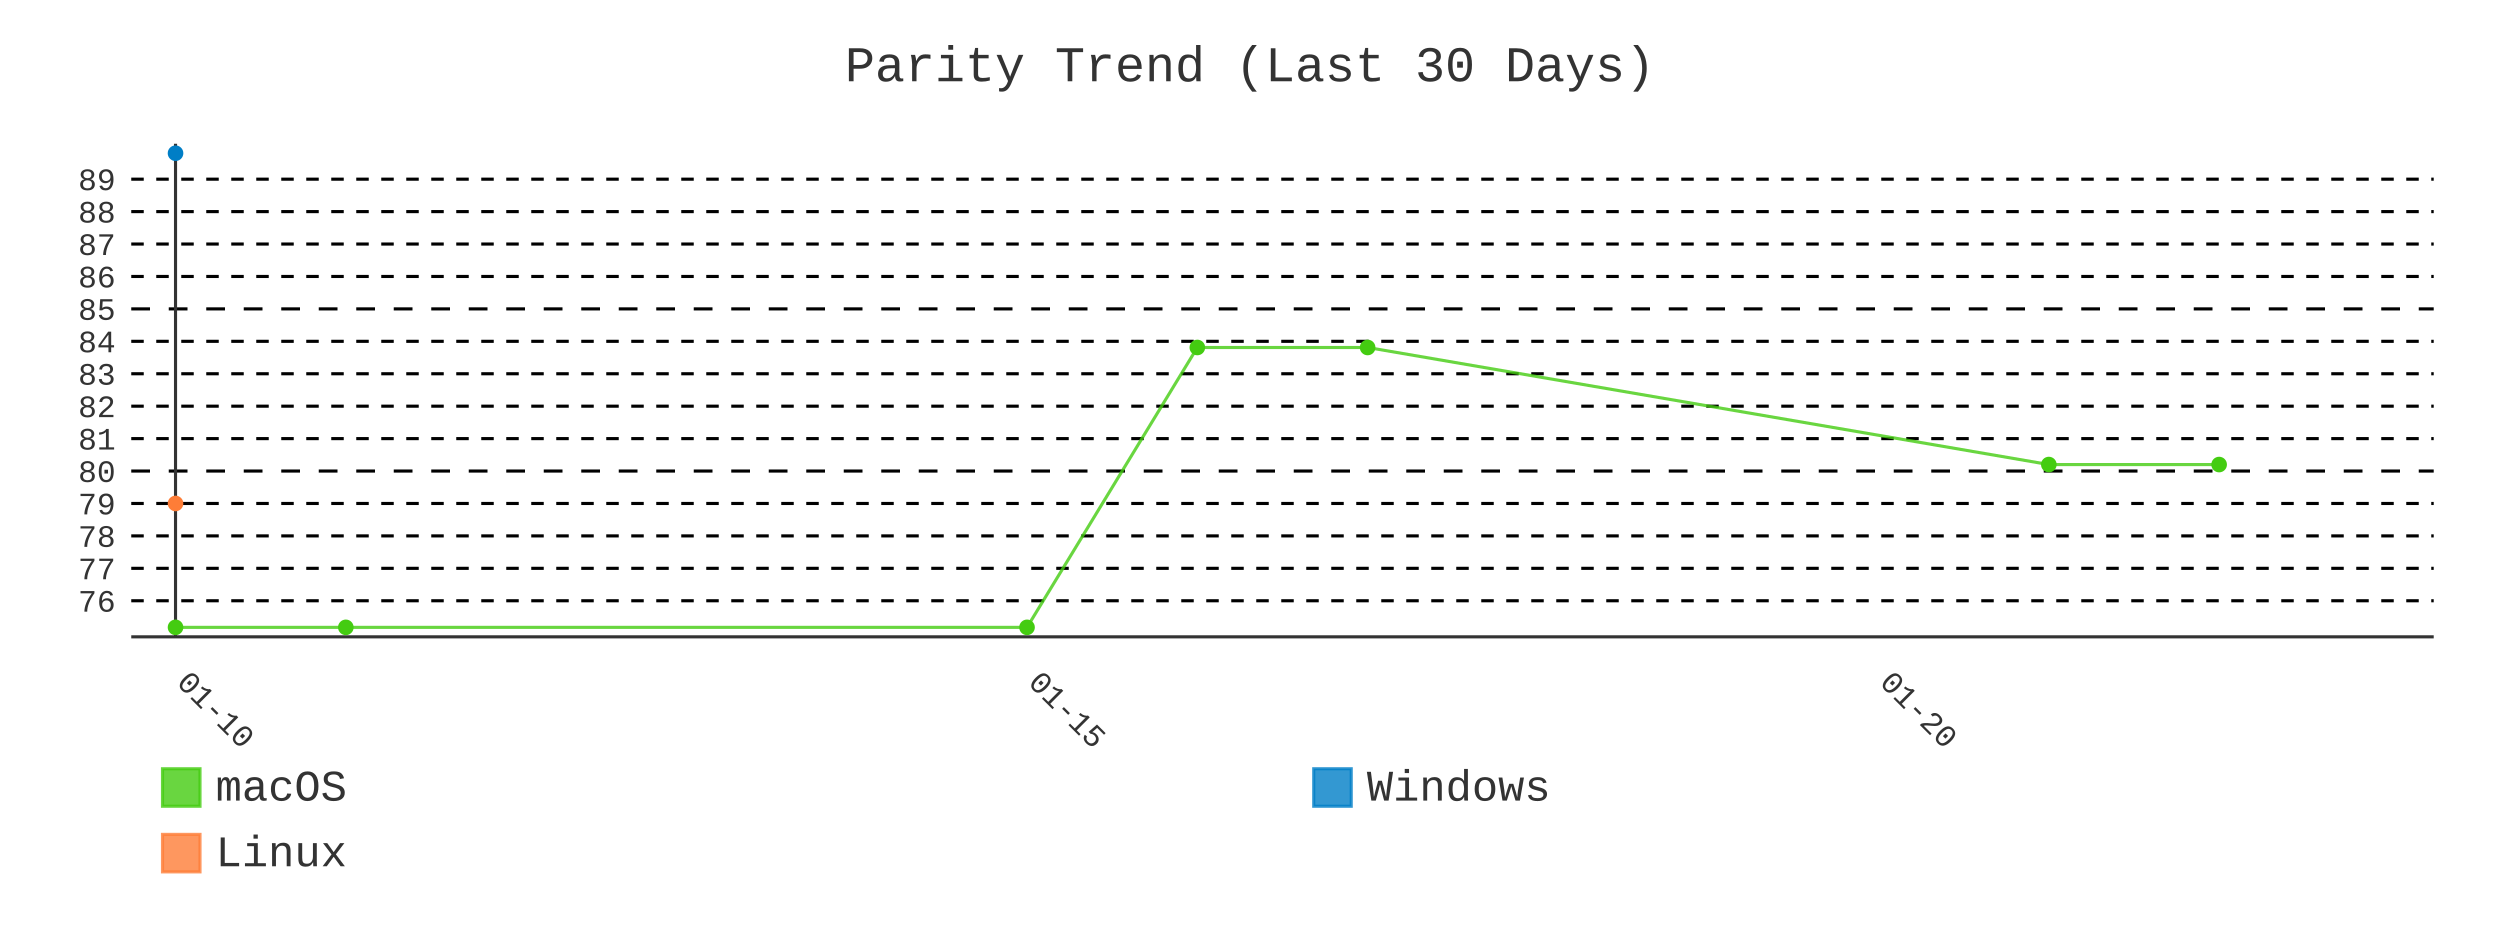
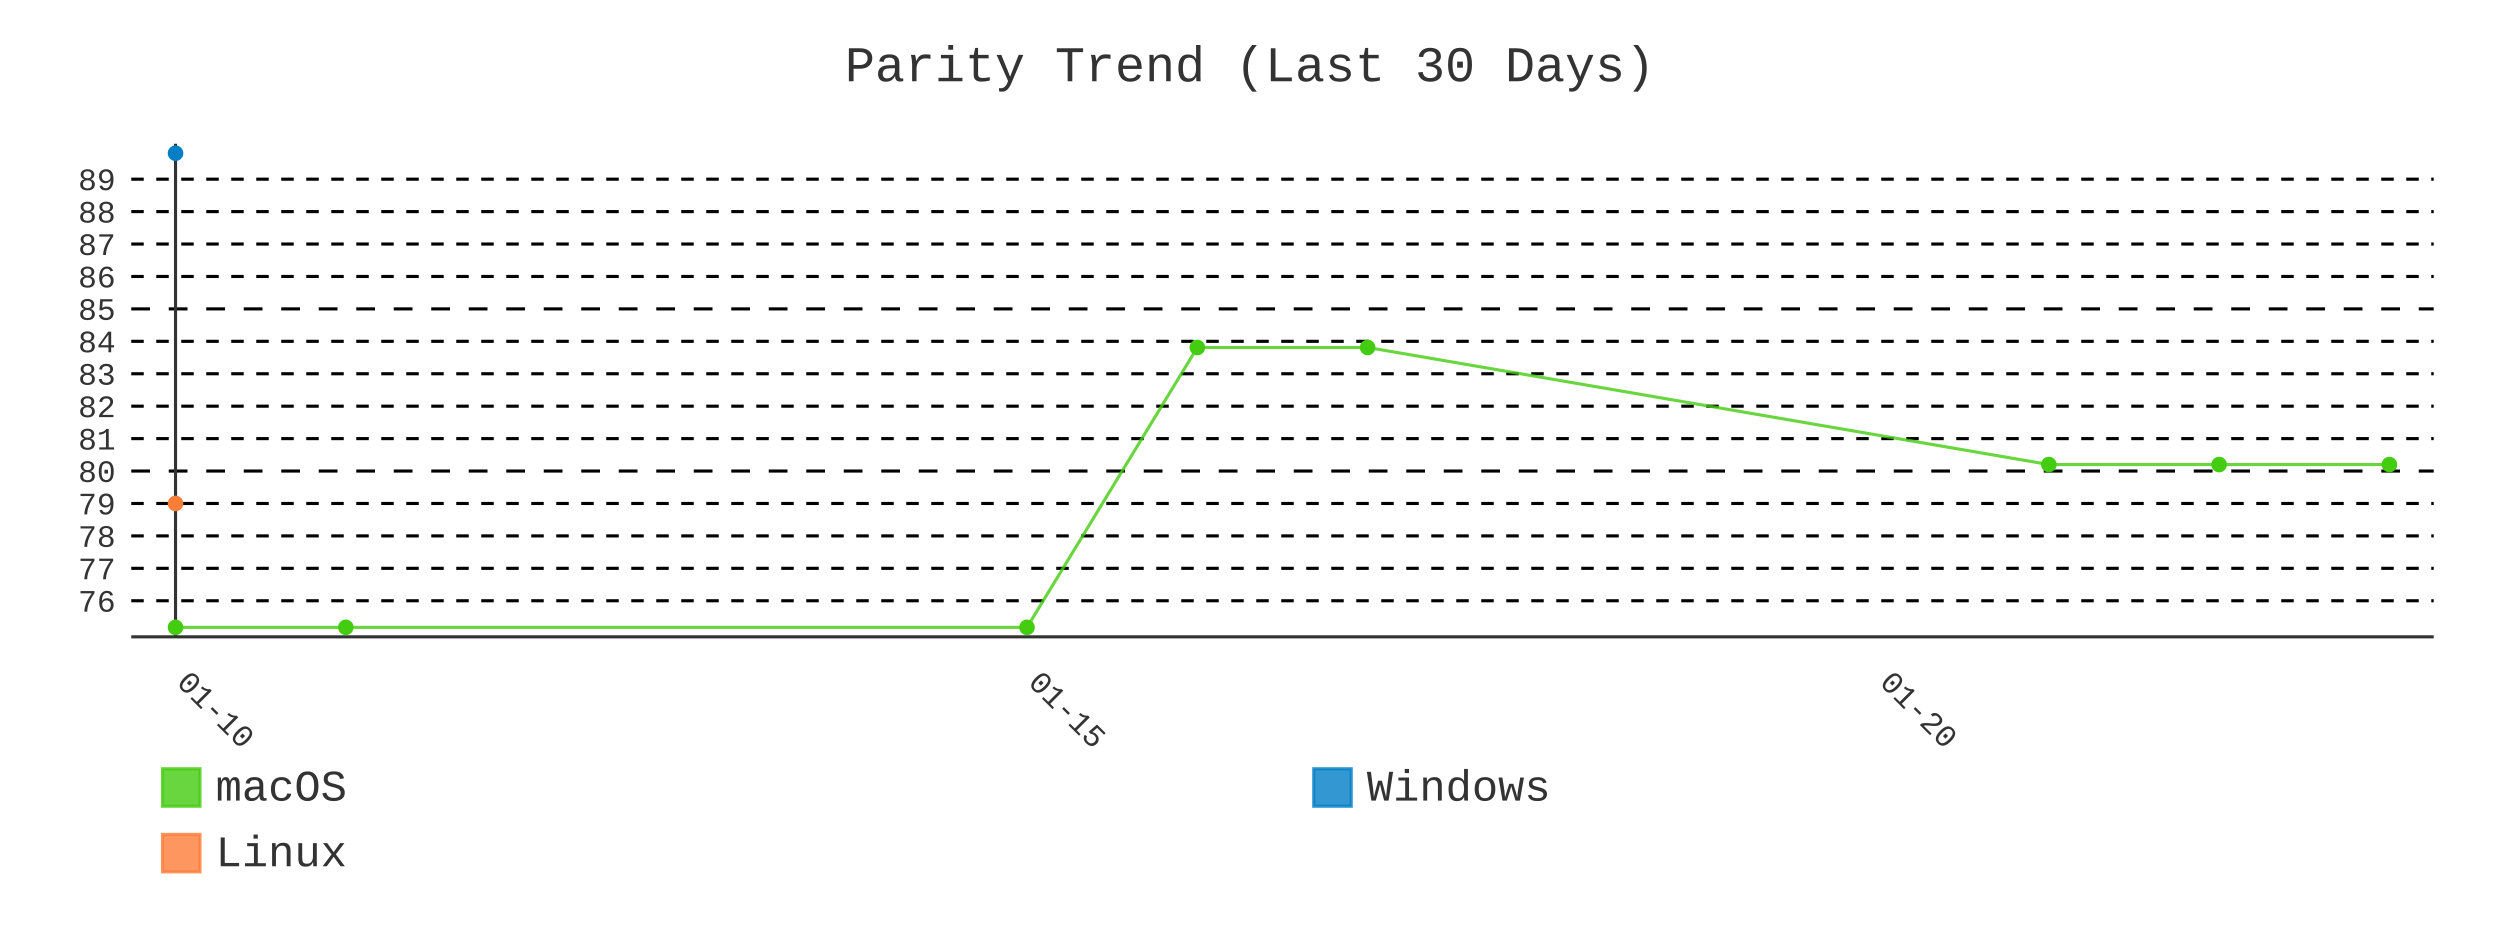
- <svg xmlns="http://www.w3.org/2000/svg" id="chart-54387a48-80b5-439f-8443-7c936f9c7859" class="pygal-chart" viewBox="0 0 800 300">
+ <svg xmlns="http://www.w3.org/2000/svg" id="chart-2b6c5687-9ea6-4d96-8b09-3a0a3020d00a" class="pygal-chart" viewBox="0 0 800 300">
  <defs>
-     <style type="text/css">#chart-54387a48-80b5-439f-8443-7c936f9c7859{-webkit-user-select:none;-webkit-font-smoothing:antialiased;font-family:Consolas,"Liberation Mono",Menlo,Courier,monospace}#chart-54387a48-80b5-439f-8443-7c936f9c7859 .title{font-family:Consolas,"Liberation Mono",Menlo,Courier,monospace;font-size:16px}#chart-54387a48-80b5-439f-8443-7c936f9c7859 .legends .legend text{font-family:Consolas,"Liberation Mono",Menlo,Courier,monospace;font-size:14px}#chart-54387a48-80b5-439f-8443-7c936f9c7859 .axis text{font-family:Consolas,"Liberation Mono",Menlo,Courier,monospace;font-size:10px}#chart-54387a48-80b5-439f-8443-7c936f9c7859 .axis text.major{font-family:Consolas,"Liberation Mono",Menlo,Courier,monospace;font-size:10px}#chart-54387a48-80b5-439f-8443-7c936f9c7859 .text-overlay text.value{font-family:Consolas,"Liberation Mono",Menlo,Courier,monospace;font-size:16px}#chart-54387a48-80b5-439f-8443-7c936f9c7859 .text-overlay text.label{font-family:Consolas,"Liberation Mono",Menlo,Courier,monospace;font-size:10px}#chart-54387a48-80b5-439f-8443-7c936f9c7859 .tooltip{font-family:Consolas,"Liberation Mono",Menlo,Courier,monospace;font-size:14px}#chart-54387a48-80b5-439f-8443-7c936f9c7859 text.no_data{font-family:Consolas,"Liberation Mono",Menlo,Courier,monospace;font-size:64px}
- #chart-54387a48-80b5-439f-8443-7c936f9c7859{background-color:transparent}#chart-54387a48-80b5-439f-8443-7c936f9c7859 path,#chart-54387a48-80b5-439f-8443-7c936f9c7859 line,#chart-54387a48-80b5-439f-8443-7c936f9c7859 rect,#chart-54387a48-80b5-439f-8443-7c936f9c7859 circle{-webkit-transition:400ms;-moz-transition:400ms;transition:400ms}#chart-54387a48-80b5-439f-8443-7c936f9c7859 .graph &gt; .background{fill:transparent}#chart-54387a48-80b5-439f-8443-7c936f9c7859 .plot &gt; .background{fill:transparent}#chart-54387a48-80b5-439f-8443-7c936f9c7859 .graph{fill:#333}#chart-54387a48-80b5-439f-8443-7c936f9c7859 text.no_data{fill:#333}#chart-54387a48-80b5-439f-8443-7c936f9c7859 .title{fill:#333}#chart-54387a48-80b5-439f-8443-7c936f9c7859 .legends .legend text{fill:#333}#chart-54387a48-80b5-439f-8443-7c936f9c7859 .legends .legend:hover text{fill:#333}#chart-54387a48-80b5-439f-8443-7c936f9c7859 .axis .line{stroke:#333}#chart-54387a48-80b5-439f-8443-7c936f9c7859 .axis .guide.line{stroke:#666}#chart-54387a48-80b5-439f-8443-7c936f9c7859 .axis .major.line{stroke:#333}#chart-54387a48-80b5-439f-8443-7c936f9c7859 .axis text.major{fill:#333}#chart-54387a48-80b5-439f-8443-7c936f9c7859 .axis.y .guides:hover .guide.line,#chart-54387a48-80b5-439f-8443-7c936f9c7859 .line-graph .axis.x .guides:hover .guide.line,#chart-54387a48-80b5-439f-8443-7c936f9c7859 .stackedline-graph .axis.x .guides:hover .guide.line,#chart-54387a48-80b5-439f-8443-7c936f9c7859 .xy-graph .axis.x .guides:hover .guide.line{stroke:#333}#chart-54387a48-80b5-439f-8443-7c936f9c7859 .axis .guides:hover text{fill:#333}#chart-54387a48-80b5-439f-8443-7c936f9c7859 .reactive{fill-opacity:.8;stroke-opacity:.8;stroke-width:1}#chart-54387a48-80b5-439f-8443-7c936f9c7859 .ci{stroke:#333}#chart-54387a48-80b5-439f-8443-7c936f9c7859 .reactive.active,#chart-54387a48-80b5-439f-8443-7c936f9c7859 .active .reactive{fill-opacity:.9;stroke-opacity:.9;stroke-width:4}#chart-54387a48-80b5-439f-8443-7c936f9c7859 .ci .reactive.active{stroke-width:1.5}#chart-54387a48-80b5-439f-8443-7c936f9c7859 .series text{fill:#333}#chart-54387a48-80b5-439f-8443-7c936f9c7859 .tooltip rect{fill:transparent;stroke:#333;-webkit-transition:opacity 400ms;-moz-transition:opacity 400ms;transition:opacity 400ms}#chart-54387a48-80b5-439f-8443-7c936f9c7859 .tooltip .label{fill:#333}#chart-54387a48-80b5-439f-8443-7c936f9c7859 .tooltip .label{fill:#333}#chart-54387a48-80b5-439f-8443-7c936f9c7859 .tooltip .legend{font-size:.8em;fill:#666}#chart-54387a48-80b5-439f-8443-7c936f9c7859 .tooltip .x_label{font-size:.6em;fill:#333}#chart-54387a48-80b5-439f-8443-7c936f9c7859 .tooltip .xlink{font-size:.5em;text-decoration:underline}#chart-54387a48-80b5-439f-8443-7c936f9c7859 .tooltip .value{font-size:1.5em}#chart-54387a48-80b5-439f-8443-7c936f9c7859 .bound{font-size:.5em}#chart-54387a48-80b5-439f-8443-7c936f9c7859 .max-value{font-size:.75em;fill:#666}#chart-54387a48-80b5-439f-8443-7c936f9c7859 .map-element{fill:transparent;stroke:#666 !important}#chart-54387a48-80b5-439f-8443-7c936f9c7859 .map-element .reactive{fill-opacity:inherit;stroke-opacity:inherit}#chart-54387a48-80b5-439f-8443-7c936f9c7859 .color-0,#chart-54387a48-80b5-439f-8443-7c936f9c7859 .color-0 a:visited{stroke:#4c1;fill:#4c1}#chart-54387a48-80b5-439f-8443-7c936f9c7859 .color-1,#chart-54387a48-80b5-439f-8443-7c936f9c7859 .color-1 a:visited{stroke:#007ec6;fill:#007ec6}#chart-54387a48-80b5-439f-8443-7c936f9c7859 .color-2,#chart-54387a48-80b5-439f-8443-7c936f9c7859 .color-2 a:visited{stroke:#fe7d37;fill:#fe7d37}#chart-54387a48-80b5-439f-8443-7c936f9c7859 .text-overlay .color-0 text{fill:black}#chart-54387a48-80b5-439f-8443-7c936f9c7859 .text-overlay .color-1 text{fill:black}#chart-54387a48-80b5-439f-8443-7c936f9c7859 .text-overlay .color-2 text{fill:black}#chart-54387a48-80b5-439f-8443-7c936f9c7859 .series{stroke-width:2}#chart-54387a48-80b5-439f-8443-7c936f9c7859 .series.serie-0{stroke-width:2}#chart-54387a48-80b5-439f-8443-7c936f9c7859 .series.serie-1{stroke-width:2}#chart-54387a48-80b5-439f-8443-7c936f9c7859 .series.serie-2{stroke-width:2}
- #chart-54387a48-80b5-439f-8443-7c936f9c7859 text.no_data{text-anchor:middle}#chart-54387a48-80b5-439f-8443-7c936f9c7859 .guide.line{fill:none}#chart-54387a48-80b5-439f-8443-7c936f9c7859 .centered{text-anchor:middle}#chart-54387a48-80b5-439f-8443-7c936f9c7859 .title{text-anchor:middle}#chart-54387a48-80b5-439f-8443-7c936f9c7859 .legends .legend text{fill-opacity:1}#chart-54387a48-80b5-439f-8443-7c936f9c7859 .axis.x text{text-anchor:middle}#chart-54387a48-80b5-439f-8443-7c936f9c7859 .axis.x:not(.web) text[transform]{text-anchor:start}#chart-54387a48-80b5-439f-8443-7c936f9c7859 .axis.x:not(.web) text[transform].backwards{text-anchor:end}#chart-54387a48-80b5-439f-8443-7c936f9c7859 .axis.y text{text-anchor:end}#chart-54387a48-80b5-439f-8443-7c936f9c7859 .axis.y text[transform].backwards{text-anchor:start}#chart-54387a48-80b5-439f-8443-7c936f9c7859 .axis.y2 text{text-anchor:start}#chart-54387a48-80b5-439f-8443-7c936f9c7859 .axis.y2 text[transform].backwards{text-anchor:end}#chart-54387a48-80b5-439f-8443-7c936f9c7859 .axis .guide.line{stroke-dasharray:4,4;stroke:black}#chart-54387a48-80b5-439f-8443-7c936f9c7859 .axis .major.guide.line{stroke-dasharray:6,6;stroke:black}#chart-54387a48-80b5-439f-8443-7c936f9c7859 .horizontal .axis.y .guide.line,#chart-54387a48-80b5-439f-8443-7c936f9c7859 .horizontal .axis.y2 .guide.line,#chart-54387a48-80b5-439f-8443-7c936f9c7859 .vertical .axis.x .guide.line{opacity:0}#chart-54387a48-80b5-439f-8443-7c936f9c7859 .horizontal .axis.always_show .guide.line,#chart-54387a48-80b5-439f-8443-7c936f9c7859 .vertical .axis.always_show .guide.line{opacity:1 !important}#chart-54387a48-80b5-439f-8443-7c936f9c7859 .axis.y .guides:hover .guide.line,#chart-54387a48-80b5-439f-8443-7c936f9c7859 .axis.y2 .guides:hover .guide.line,#chart-54387a48-80b5-439f-8443-7c936f9c7859 .axis.x .guides:hover .guide.line{opacity:1}#chart-54387a48-80b5-439f-8443-7c936f9c7859 .axis .guides:hover text{opacity:1}#chart-54387a48-80b5-439f-8443-7c936f9c7859 .nofill{fill:none}#chart-54387a48-80b5-439f-8443-7c936f9c7859 .subtle-fill{fill-opacity:.2}#chart-54387a48-80b5-439f-8443-7c936f9c7859 .dot{stroke-width:1px;fill-opacity:1;stroke-opacity:1}#chart-54387a48-80b5-439f-8443-7c936f9c7859 .dot.active{stroke-width:5px}#chart-54387a48-80b5-439f-8443-7c936f9c7859 .dot.negative{fill:transparent}#chart-54387a48-80b5-439f-8443-7c936f9c7859 text,#chart-54387a48-80b5-439f-8443-7c936f9c7859 tspan{stroke:none !important}#chart-54387a48-80b5-439f-8443-7c936f9c7859 .series text.active{opacity:1}#chart-54387a48-80b5-439f-8443-7c936f9c7859 .tooltip rect{fill-opacity:.95;stroke-width:.5}#chart-54387a48-80b5-439f-8443-7c936f9c7859 .tooltip text{fill-opacity:1}#chart-54387a48-80b5-439f-8443-7c936f9c7859 .showable{visibility:hidden}#chart-54387a48-80b5-439f-8443-7c936f9c7859 .showable.shown{visibility:visible}#chart-54387a48-80b5-439f-8443-7c936f9c7859 .gauge-background{fill:rgba(229,229,229,1);stroke:none}#chart-54387a48-80b5-439f-8443-7c936f9c7859 .bg-lines{stroke:transparent;stroke-width:2px}</style>
+     <style type="text/css">#chart-2b6c5687-9ea6-4d96-8b09-3a0a3020d00a{-webkit-user-select:none;-webkit-font-smoothing:antialiased;font-family:Consolas,"Liberation Mono",Menlo,Courier,monospace}#chart-2b6c5687-9ea6-4d96-8b09-3a0a3020d00a .title{font-family:Consolas,"Liberation Mono",Menlo,Courier,monospace;font-size:16px}#chart-2b6c5687-9ea6-4d96-8b09-3a0a3020d00a .legends .legend text{font-family:Consolas,"Liberation Mono",Menlo,Courier,monospace;font-size:14px}#chart-2b6c5687-9ea6-4d96-8b09-3a0a3020d00a .axis text{font-family:Consolas,"Liberation Mono",Menlo,Courier,monospace;font-size:10px}#chart-2b6c5687-9ea6-4d96-8b09-3a0a3020d00a .axis text.major{font-family:Consolas,"Liberation Mono",Menlo,Courier,monospace;font-size:10px}#chart-2b6c5687-9ea6-4d96-8b09-3a0a3020d00a .text-overlay text.value{font-family:Consolas,"Liberation Mono",Menlo,Courier,monospace;font-size:16px}#chart-2b6c5687-9ea6-4d96-8b09-3a0a3020d00a .text-overlay text.label{font-family:Consolas,"Liberation Mono",Menlo,Courier,monospace;font-size:10px}#chart-2b6c5687-9ea6-4d96-8b09-3a0a3020d00a .tooltip{font-family:Consolas,"Liberation Mono",Menlo,Courier,monospace;font-size:14px}#chart-2b6c5687-9ea6-4d96-8b09-3a0a3020d00a text.no_data{font-family:Consolas,"Liberation Mono",Menlo,Courier,monospace;font-size:64px}
+ #chart-2b6c5687-9ea6-4d96-8b09-3a0a3020d00a{background-color:transparent}#chart-2b6c5687-9ea6-4d96-8b09-3a0a3020d00a path,#chart-2b6c5687-9ea6-4d96-8b09-3a0a3020d00a line,#chart-2b6c5687-9ea6-4d96-8b09-3a0a3020d00a rect,#chart-2b6c5687-9ea6-4d96-8b09-3a0a3020d00a circle{-webkit-transition:400ms;-moz-transition:400ms;transition:400ms}#chart-2b6c5687-9ea6-4d96-8b09-3a0a3020d00a .graph &gt; .background{fill:transparent}#chart-2b6c5687-9ea6-4d96-8b09-3a0a3020d00a .plot &gt; .background{fill:transparent}#chart-2b6c5687-9ea6-4d96-8b09-3a0a3020d00a .graph{fill:#333}#chart-2b6c5687-9ea6-4d96-8b09-3a0a3020d00a text.no_data{fill:#333}#chart-2b6c5687-9ea6-4d96-8b09-3a0a3020d00a .title{fill:#333}#chart-2b6c5687-9ea6-4d96-8b09-3a0a3020d00a .legends .legend text{fill:#333}#chart-2b6c5687-9ea6-4d96-8b09-3a0a3020d00a .legends .legend:hover text{fill:#333}#chart-2b6c5687-9ea6-4d96-8b09-3a0a3020d00a .axis .line{stroke:#333}#chart-2b6c5687-9ea6-4d96-8b09-3a0a3020d00a .axis .guide.line{stroke:#666}#chart-2b6c5687-9ea6-4d96-8b09-3a0a3020d00a .axis .major.line{stroke:#333}#chart-2b6c5687-9ea6-4d96-8b09-3a0a3020d00a .axis text.major{fill:#333}#chart-2b6c5687-9ea6-4d96-8b09-3a0a3020d00a .axis.y .guides:hover .guide.line,#chart-2b6c5687-9ea6-4d96-8b09-3a0a3020d00a .line-graph .axis.x .guides:hover .guide.line,#chart-2b6c5687-9ea6-4d96-8b09-3a0a3020d00a .stackedline-graph .axis.x .guides:hover .guide.line,#chart-2b6c5687-9ea6-4d96-8b09-3a0a3020d00a .xy-graph .axis.x .guides:hover .guide.line{stroke:#333}#chart-2b6c5687-9ea6-4d96-8b09-3a0a3020d00a .axis .guides:hover text{fill:#333}#chart-2b6c5687-9ea6-4d96-8b09-3a0a3020d00a .reactive{fill-opacity:.8;stroke-opacity:.8;stroke-width:1}#chart-2b6c5687-9ea6-4d96-8b09-3a0a3020d00a .ci{stroke:#333}#chart-2b6c5687-9ea6-4d96-8b09-3a0a3020d00a .reactive.active,#chart-2b6c5687-9ea6-4d96-8b09-3a0a3020d00a .active .reactive{fill-opacity:.9;stroke-opacity:.9;stroke-width:4}#chart-2b6c5687-9ea6-4d96-8b09-3a0a3020d00a .ci .reactive.active{stroke-width:1.5}#chart-2b6c5687-9ea6-4d96-8b09-3a0a3020d00a .series text{fill:#333}#chart-2b6c5687-9ea6-4d96-8b09-3a0a3020d00a .tooltip rect{fill:transparent;stroke:#333;-webkit-transition:opacity 400ms;-moz-transition:opacity 400ms;transition:opacity 400ms}#chart-2b6c5687-9ea6-4d96-8b09-3a0a3020d00a .tooltip .label{fill:#333}#chart-2b6c5687-9ea6-4d96-8b09-3a0a3020d00a .tooltip .label{fill:#333}#chart-2b6c5687-9ea6-4d96-8b09-3a0a3020d00a .tooltip .legend{font-size:.8em;fill:#666}#chart-2b6c5687-9ea6-4d96-8b09-3a0a3020d00a .tooltip .x_label{font-size:.6em;fill:#333}#chart-2b6c5687-9ea6-4d96-8b09-3a0a3020d00a .tooltip .xlink{font-size:.5em;text-decoration:underline}#chart-2b6c5687-9ea6-4d96-8b09-3a0a3020d00a .tooltip .value{font-size:1.5em}#chart-2b6c5687-9ea6-4d96-8b09-3a0a3020d00a .bound{font-size:.5em}#chart-2b6c5687-9ea6-4d96-8b09-3a0a3020d00a .max-value{font-size:.75em;fill:#666}#chart-2b6c5687-9ea6-4d96-8b09-3a0a3020d00a .map-element{fill:transparent;stroke:#666 !important}#chart-2b6c5687-9ea6-4d96-8b09-3a0a3020d00a .map-element .reactive{fill-opacity:inherit;stroke-opacity:inherit}#chart-2b6c5687-9ea6-4d96-8b09-3a0a3020d00a .color-0,#chart-2b6c5687-9ea6-4d96-8b09-3a0a3020d00a .color-0 a:visited{stroke:#4c1;fill:#4c1}#chart-2b6c5687-9ea6-4d96-8b09-3a0a3020d00a .color-1,#chart-2b6c5687-9ea6-4d96-8b09-3a0a3020d00a .color-1 a:visited{stroke:#007ec6;fill:#007ec6}#chart-2b6c5687-9ea6-4d96-8b09-3a0a3020d00a .color-2,#chart-2b6c5687-9ea6-4d96-8b09-3a0a3020d00a .color-2 a:visited{stroke:#fe7d37;fill:#fe7d37}#chart-2b6c5687-9ea6-4d96-8b09-3a0a3020d00a .text-overlay .color-0 text{fill:black}#chart-2b6c5687-9ea6-4d96-8b09-3a0a3020d00a .text-overlay .color-1 text{fill:black}#chart-2b6c5687-9ea6-4d96-8b09-3a0a3020d00a .text-overlay .color-2 text{fill:black}#chart-2b6c5687-9ea6-4d96-8b09-3a0a3020d00a .series{stroke-width:2}#chart-2b6c5687-9ea6-4d96-8b09-3a0a3020d00a .series.serie-0{stroke-width:2}#chart-2b6c5687-9ea6-4d96-8b09-3a0a3020d00a .series.serie-1{stroke-width:2}#chart-2b6c5687-9ea6-4d96-8b09-3a0a3020d00a .series.serie-2{stroke-width:2}
+ #chart-2b6c5687-9ea6-4d96-8b09-3a0a3020d00a text.no_data{text-anchor:middle}#chart-2b6c5687-9ea6-4d96-8b09-3a0a3020d00a .guide.line{fill:none}#chart-2b6c5687-9ea6-4d96-8b09-3a0a3020d00a .centered{text-anchor:middle}#chart-2b6c5687-9ea6-4d96-8b09-3a0a3020d00a .title{text-anchor:middle}#chart-2b6c5687-9ea6-4d96-8b09-3a0a3020d00a .legends .legend text{fill-opacity:1}#chart-2b6c5687-9ea6-4d96-8b09-3a0a3020d00a .axis.x text{text-anchor:middle}#chart-2b6c5687-9ea6-4d96-8b09-3a0a3020d00a .axis.x:not(.web) text[transform]{text-anchor:start}#chart-2b6c5687-9ea6-4d96-8b09-3a0a3020d00a .axis.x:not(.web) text[transform].backwards{text-anchor:end}#chart-2b6c5687-9ea6-4d96-8b09-3a0a3020d00a .axis.y text{text-anchor:end}#chart-2b6c5687-9ea6-4d96-8b09-3a0a3020d00a .axis.y text[transform].backwards{text-anchor:start}#chart-2b6c5687-9ea6-4d96-8b09-3a0a3020d00a .axis.y2 text{text-anchor:start}#chart-2b6c5687-9ea6-4d96-8b09-3a0a3020d00a .axis.y2 text[transform].backwards{text-anchor:end}#chart-2b6c5687-9ea6-4d96-8b09-3a0a3020d00a .axis .guide.line{stroke-dasharray:4,4;stroke:black}#chart-2b6c5687-9ea6-4d96-8b09-3a0a3020d00a .axis .major.guide.line{stroke-dasharray:6,6;stroke:black}#chart-2b6c5687-9ea6-4d96-8b09-3a0a3020d00a .horizontal .axis.y .guide.line,#chart-2b6c5687-9ea6-4d96-8b09-3a0a3020d00a .horizontal .axis.y2 .guide.line,#chart-2b6c5687-9ea6-4d96-8b09-3a0a3020d00a .vertical .axis.x .guide.line{opacity:0}#chart-2b6c5687-9ea6-4d96-8b09-3a0a3020d00a .horizontal .axis.always_show .guide.line,#chart-2b6c5687-9ea6-4d96-8b09-3a0a3020d00a .vertical .axis.always_show .guide.line{opacity:1 !important}#chart-2b6c5687-9ea6-4d96-8b09-3a0a3020d00a .axis.y .guides:hover .guide.line,#chart-2b6c5687-9ea6-4d96-8b09-3a0a3020d00a .axis.y2 .guides:hover .guide.line,#chart-2b6c5687-9ea6-4d96-8b09-3a0a3020d00a .axis.x .guides:hover .guide.line{opacity:1}#chart-2b6c5687-9ea6-4d96-8b09-3a0a3020d00a .axis .guides:hover text{opacity:1}#chart-2b6c5687-9ea6-4d96-8b09-3a0a3020d00a .nofill{fill:none}#chart-2b6c5687-9ea6-4d96-8b09-3a0a3020d00a .subtle-fill{fill-opacity:.2}#chart-2b6c5687-9ea6-4d96-8b09-3a0a3020d00a .dot{stroke-width:1px;fill-opacity:1;stroke-opacity:1}#chart-2b6c5687-9ea6-4d96-8b09-3a0a3020d00a .dot.active{stroke-width:5px}#chart-2b6c5687-9ea6-4d96-8b09-3a0a3020d00a .dot.negative{fill:transparent}#chart-2b6c5687-9ea6-4d96-8b09-3a0a3020d00a text,#chart-2b6c5687-9ea6-4d96-8b09-3a0a3020d00a tspan{stroke:none !important}#chart-2b6c5687-9ea6-4d96-8b09-3a0a3020d00a .series text.active{opacity:1}#chart-2b6c5687-9ea6-4d96-8b09-3a0a3020d00a .tooltip rect{fill-opacity:.95;stroke-width:.5}#chart-2b6c5687-9ea6-4d96-8b09-3a0a3020d00a .tooltip text{fill-opacity:1}#chart-2b6c5687-9ea6-4d96-8b09-3a0a3020d00a .showable{visibility:hidden}#chart-2b6c5687-9ea6-4d96-8b09-3a0a3020d00a .showable.shown{visibility:visible}#chart-2b6c5687-9ea6-4d96-8b09-3a0a3020d00a .gauge-background{fill:rgba(229,229,229,1);stroke:none}#chart-2b6c5687-9ea6-4d96-8b09-3a0a3020d00a .bg-lines{stroke:transparent;stroke-width:2px}</style>
  </defs>
  <g class="graph line-graph vertical">
    <rect x="0" y="0" width="800" height="300" class="background" />
    <g transform="translate(42, 46)" class="plot">
      <rect x="0" y="0" width="736.787" height="157.787" class="background" />
      <g class="axis y always_show">
        <path d="M0 157.787 h736.787" class="line" />
        <g class="guides">
          <path d="M0 146.243 h736.787" class="guide line" />
          <text x="-5" y="149.743" class="">76</text>
        </g>
        <g class="guides">
          <path d="M0 135.866 h736.787" class="guide line" />
          <text x="-5" y="139.366" class="">77</text>
        </g>
        <g class="guides">
          <path d="M0 125.488 h736.787" class="guide line" />
          <text x="-5" y="128.988" class="">78</text>
        </g>
        <g class="guides">
          <path d="M0 115.111 h736.787" class="guide line" />
          <text x="-5" y="118.611" class="">79</text>
        </g>
        <g class="guides">
          <path d="M0 104.733 h736.787" class="major guide line" />
          <text x="-5" y="108.233" class="major">80</text>
        </g>
        <g class="guides">
          <path d="M0 94.356 h736.787" class="guide line" />
          <text x="-5" y="97.856" class="">81</text>
        </g>
        <g class="guides">
          <path d="M0 83.978 h736.787" class="guide line" />
          <text x="-5" y="87.478" class="">82</text>
        </g>
        <g class="guides">
          <path d="M0 73.601 h736.787" class="guide line" />
          <text x="-5" y="77.101" class="">83</text>
        </g>
        <g class="guides">
          <path d="M0 63.223 h736.787" class="guide line" />
          <text x="-5" y="66.723" class="">84</text>
        </g>
        <g class="guides">
          <path d="M0 52.846 h736.787" class="major guide line" />
          <text x="-5" y="56.346" class="major">85</text>
        </g>
        <g class="guides">
          <path d="M0 42.469 h736.787" class="guide line" />
          <text x="-5" y="45.969" class="">86</text>
        </g>
        <g class="guides">
          <path d="M0 32.091 h736.787" class="guide line" />
          <text x="-5" y="35.591" class="">87</text>
        </g>
        <g class="guides">
          <path d="M0 21.714 h736.787" class="guide line" />
          <text x="-5" y="25.214" class="">88</text>
        </g>
        <g class="guides">
          <path d="M0 11.336 h736.787" class="guide line" />
          <text x="-5" y="14.836" class="">89</text>
        </g>
      </g>
      <g class="axis x">
        <g class="guides">
          <path d="M14.169 0 v157.787" class="major line" />
          <text x="14.169" y="172.787" class="major" transform="rotate(45 14.16898 172.7868)">01-10</text>
        </g>
        <g class="guides">
          <path d="M286.649 0 v157.787" class="major guide line" />
          <text x="286.649" y="172.787" class="major" transform="rotate(45 286.6493 172.7868)">01-15</text>
        </g>
        <g class="guides">
          <path d="M559.13 0 v157.787" class="major guide line" />
          <text x="559.13" y="172.787" class="major" transform="rotate(45 559.1296 172.7868)">01-20</text>
        </g>
      </g>
      <g class="series serie-0 color-0">
-         <path d="M14.169 154.752 L68.665 154.752 286.649 154.752 341.145 65.195 395.641 65.195 613.626 102.658 668.122 102.658" class="line reactive nofill" />
+         <path d="M14.169 154.752 L68.665 154.752 286.649 154.752 341.145 65.195 395.641 65.195 613.626 102.658 668.122 102.658 722.618 102.658" class="line reactive nofill" />
      </g>
      <g class="series serie-1 color-1" />
      <g class="series serie-2 color-2" />
    </g>
    <g class="titles">
      <text x="400.0" y="26" class="title plot_title">Parity Trend (Last 30 Days)</text>
    </g>
    <g transform="translate(42, 46)" class="plot overlay">
      <g class="series serie-0 color-0">
        <g class="dots">
          <circle cx="14.169" cy="154.752" r="2" class="dot reactive tooltip-trigger" />
        </g>
        <g class="dots">
          <circle cx="68.665" cy="154.752" r="2" class="dot reactive tooltip-trigger" />
        </g>
        <g class="dots">
          <circle cx="286.649" cy="154.752" r="2" class="dot reactive tooltip-trigger" />
        </g>
        <g class="dots">
          <circle cx="341.145" cy="65.195" r="2" class="dot reactive tooltip-trigger" />
        </g>
        <g class="dots">
          <circle cx="395.641" cy="65.195" r="2" class="dot reactive tooltip-trigger" />
        </g>
        <g class="dots">
          <circle cx="613.626" cy="102.658" r="2" class="dot reactive tooltip-trigger" />
        </g>
        <g class="dots">
          <circle cx="668.122" cy="102.658" r="2" class="dot reactive tooltip-trigger" />
+         </g>
+         <g class="dots">
+           <circle cx="722.618" cy="102.658" r="2" class="dot reactive tooltip-trigger" />
        </g>
      </g>
      <g class="series serie-1 color-1">
        <g class="dots">
          <circle cx="14.169" cy="3.034" r="2" class="dot reactive tooltip-trigger" />
        </g>
      </g>
      <g class="series serie-2 color-2">
        <g class="dots">
          <circle cx="14.169" cy="115.111" r="2" class="dot reactive tooltip-trigger" />
        </g>
      </g>
    </g>
    <g transform="translate(42, 46)" class="plot text-overlay">
      <g class="series serie-0 color-0" />
      <g class="series serie-1 color-1" />
      <g class="series serie-2 color-2" />
    </g>
    <g transform="translate(42, 46)" class="plot tooltip-overlay">
      <g transform="translate(0 0)" style="opacity: 0" class="tooltip">
        <rect rx="0" ry="0" width="0" height="0" class="tooltip-box" />
        <g class="text" />
      </g>
    </g>
    <g transform="translate(52, 245)" class="legends">
      <g id="activate-serie-0" class="legend reactive activate-serie">
        <rect x="0.0" y="1.0" width="12" height="12" class="color-0 reactive" />
        <text x="17.0" y="11.2">macOS</text>
      </g>
      <g id="activate-serie-1" class="legend reactive activate-serie">
        <rect x="368.393" y="1.0" width="12" height="12" class="color-1 reactive" />
        <text x="385.393" y="11.2">Windows</text>
      </g>
      <g id="activate-serie-2" class="legend reactive activate-serie">
        <rect x="0.0" y="22.0" width="12" height="12" class="color-2 reactive" />
        <text x="17.0" y="32.2">Linux</text>
      </g>
    </g>
  </g>
</svg>
